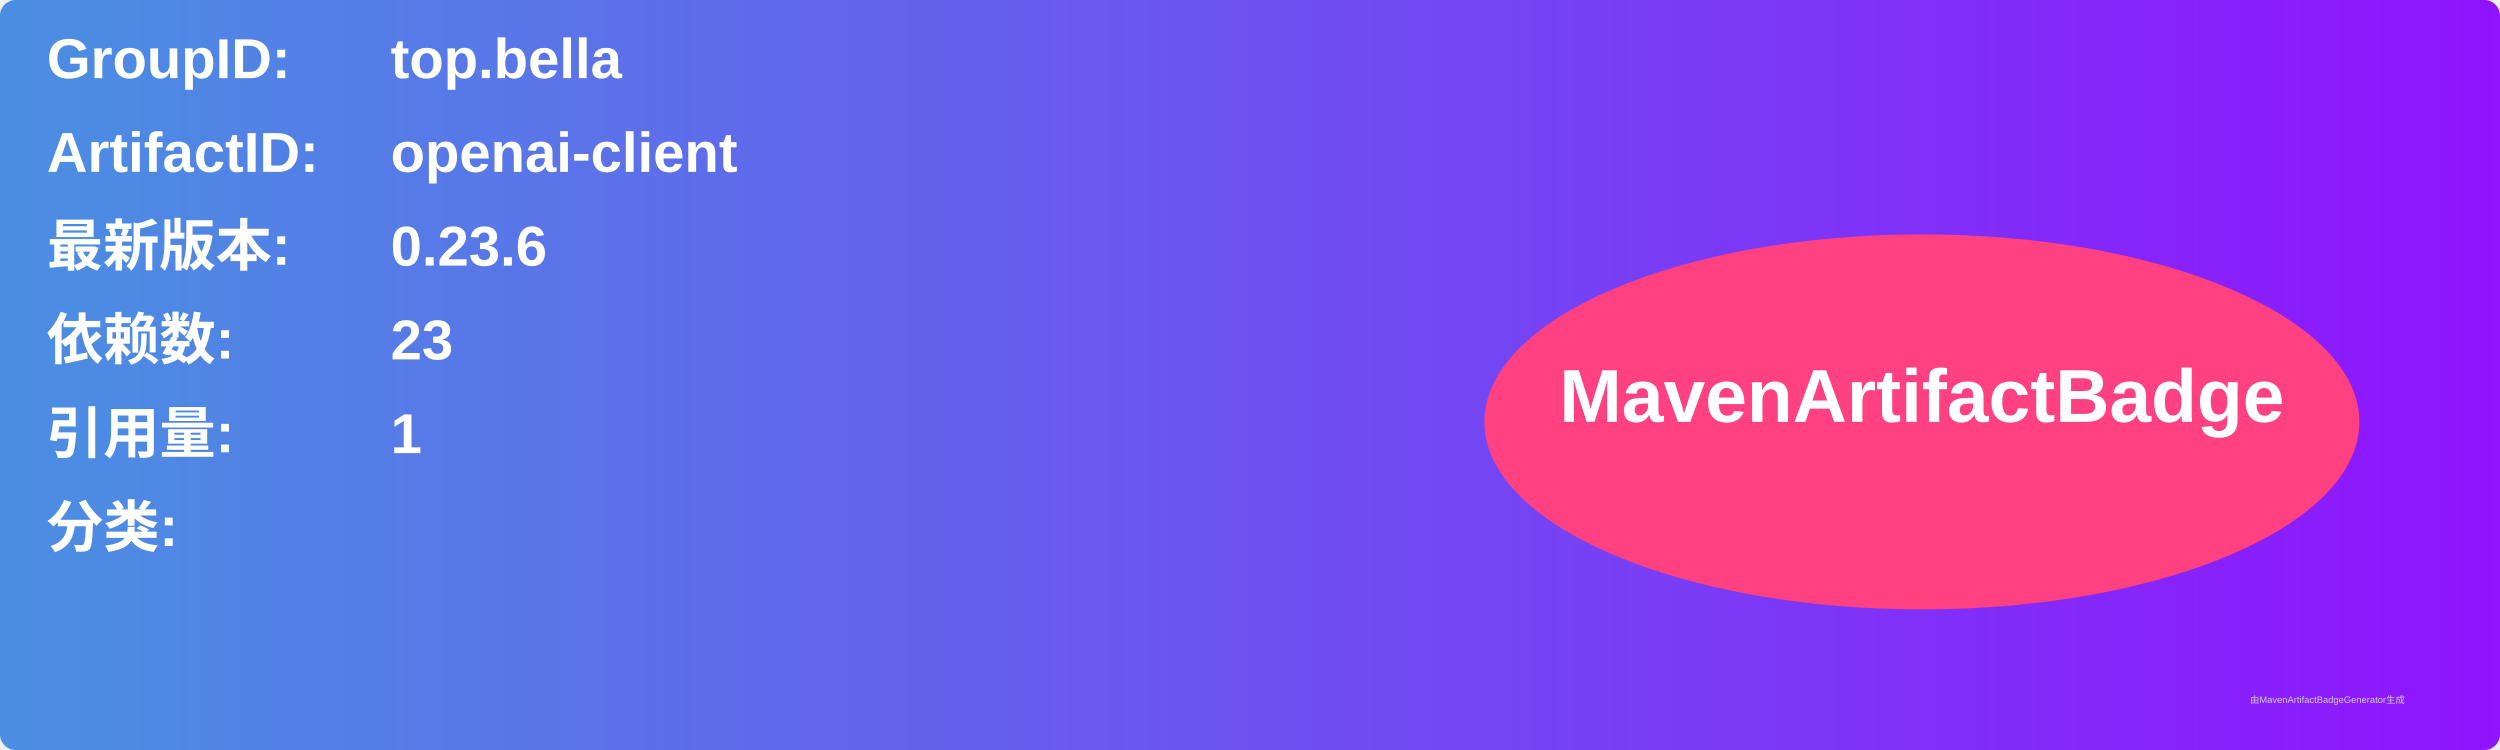
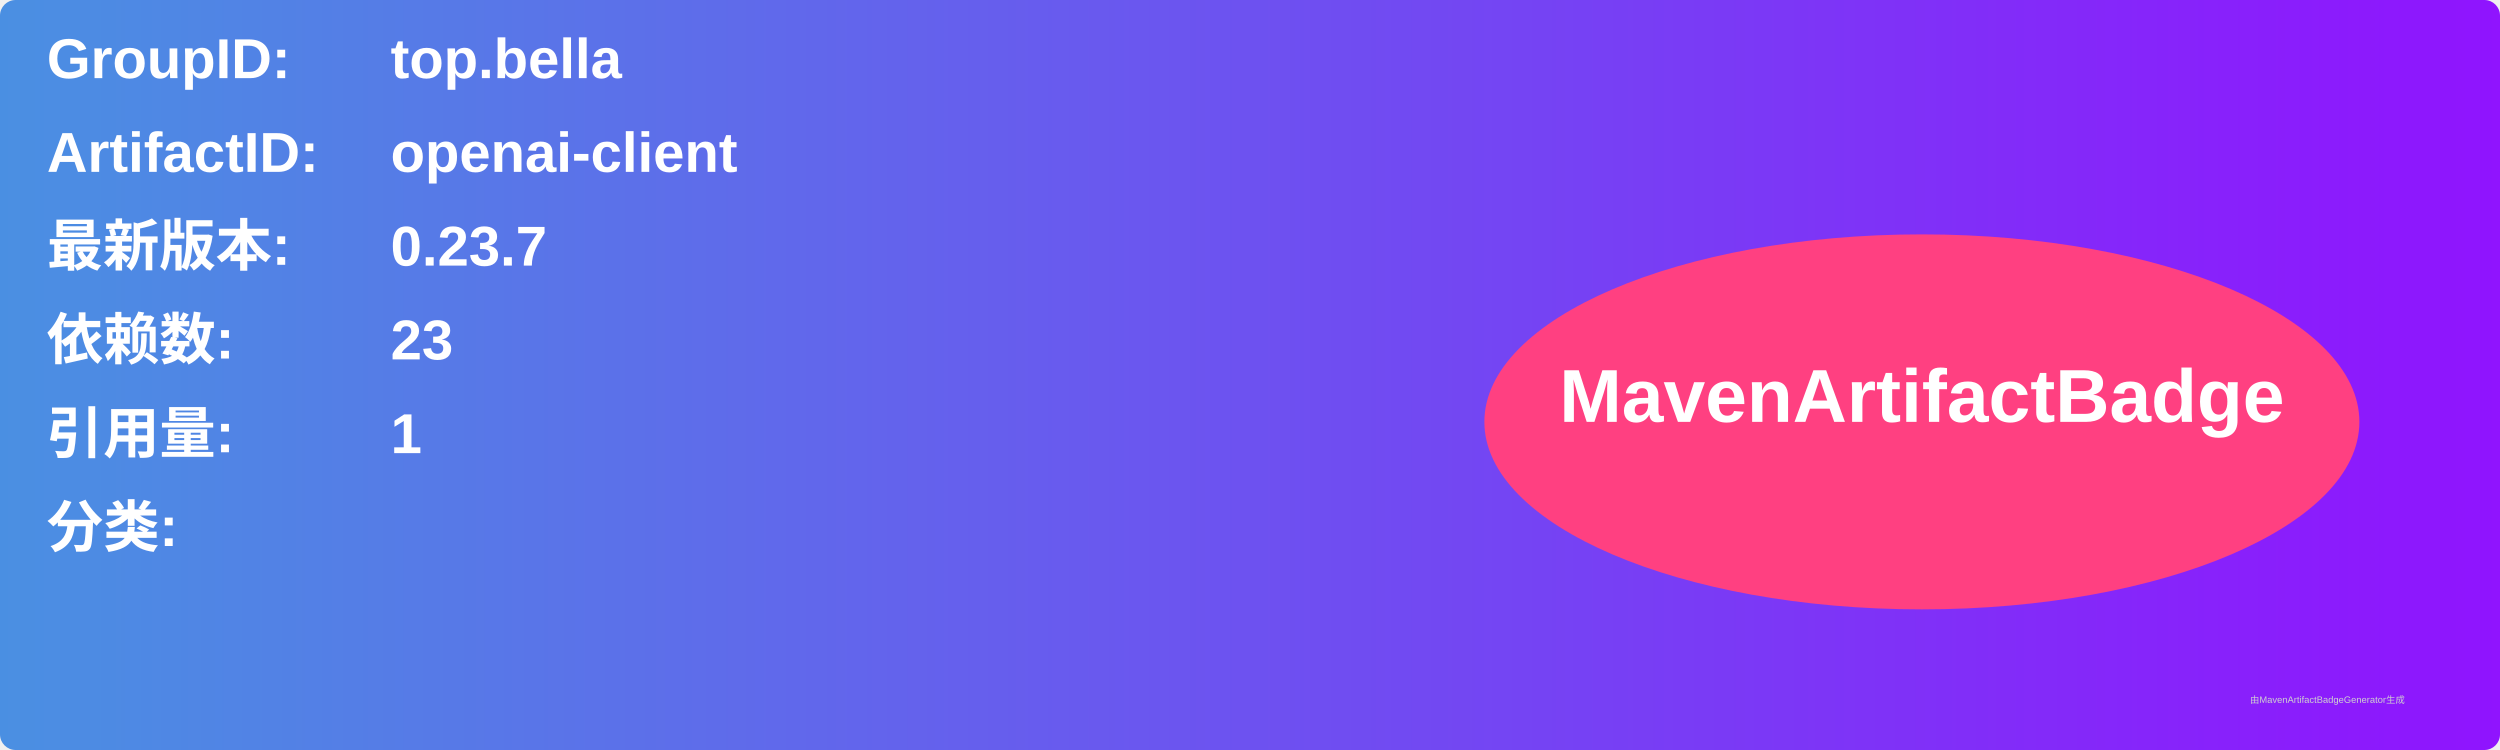
<svg xmlns="http://www.w3.org/2000/svg" width="800" height="240" viewBox="0 0 800 240">
  <linearGradient id="grad" x1="0%" y1="0%" x2="100%" y2="0%">
    <stop offset="0%" stop-color="#4a90e2" />
    <stop offset="100%" stop-color="#9013fe" />
  </linearGradient>
  <rect width="100%" height="100%" rx="5" ry="5" fill="url(#grad)" />
  <g transform="translate(15, 15)">
    <text x="0" y="10" font-family="Arial" font-size="18" fill="white" font-weight="bold" width="260">GroupID:</text>
    <text x="110" y="10" font-family="Arial" font-size="18" fill="white" font-weight="bold" width="460">top.bella</text>
    <text x="0" y="40" font-family="Arial" font-size="18" fill="white" font-weight="bold" width="260">ArtifactID:</text>
    <text x="110" y="40" font-family="Arial" font-size="18" fill="white" font-weight="bold" width="460">openai-client</text>
    <text x="0" y="70" font-family="Arial" font-size="18" fill="white" font-weight="bold">最新版本:</text>
    <text x="110" y="70" font-family="Arial" font-size="18" fill="white" font-weight="bold">
-       <tspan font-weight="bold">0.23.6</tspan>
+       <tspan font-weight="bold">0.23.7</tspan>
    </text>
    <text x="0" y="100" font-family="Arial" font-size="18" fill="white" font-weight="bold">依赖数: </text>
    <text x="110" y="100" font-family="Arial" font-size="18" fill="white">
      <tspan font-weight="bold">23</tspan>
    </text>
    <text x="0" y="130" font-family="Arial" font-size="18" fill="white" font-weight="bold">引用量: </text>
    <text x="110" y="130" font-family="Arial" font-size="18" fill="white">
      <tspan font-weight="bold">1</tspan>
    </text>
    <text x="0" y="160" font-family="Arial" font-size="18" fill="white" font-weight="bold">分类:</text>
    <text x="10" y="190" font-family="Arial" font-size="10" fill="white">
      <tspan font-weight="bold" />
    </text>
    <ellipse cx="600" cy="120" rx="140" ry="60" fill="#ff4081" />
    <text x="600" y="120" text-anchor="middle" font-family="Arial" font-size="24" fill="white" font-weight="bold">MavenArtifactBadge</text>
  </g>
  <text x="720" y="225" font-family="Arial" font-size="3" fill="#d0d0d0">由MavenArtifactBadgeGenerator生成</text>
</svg>
